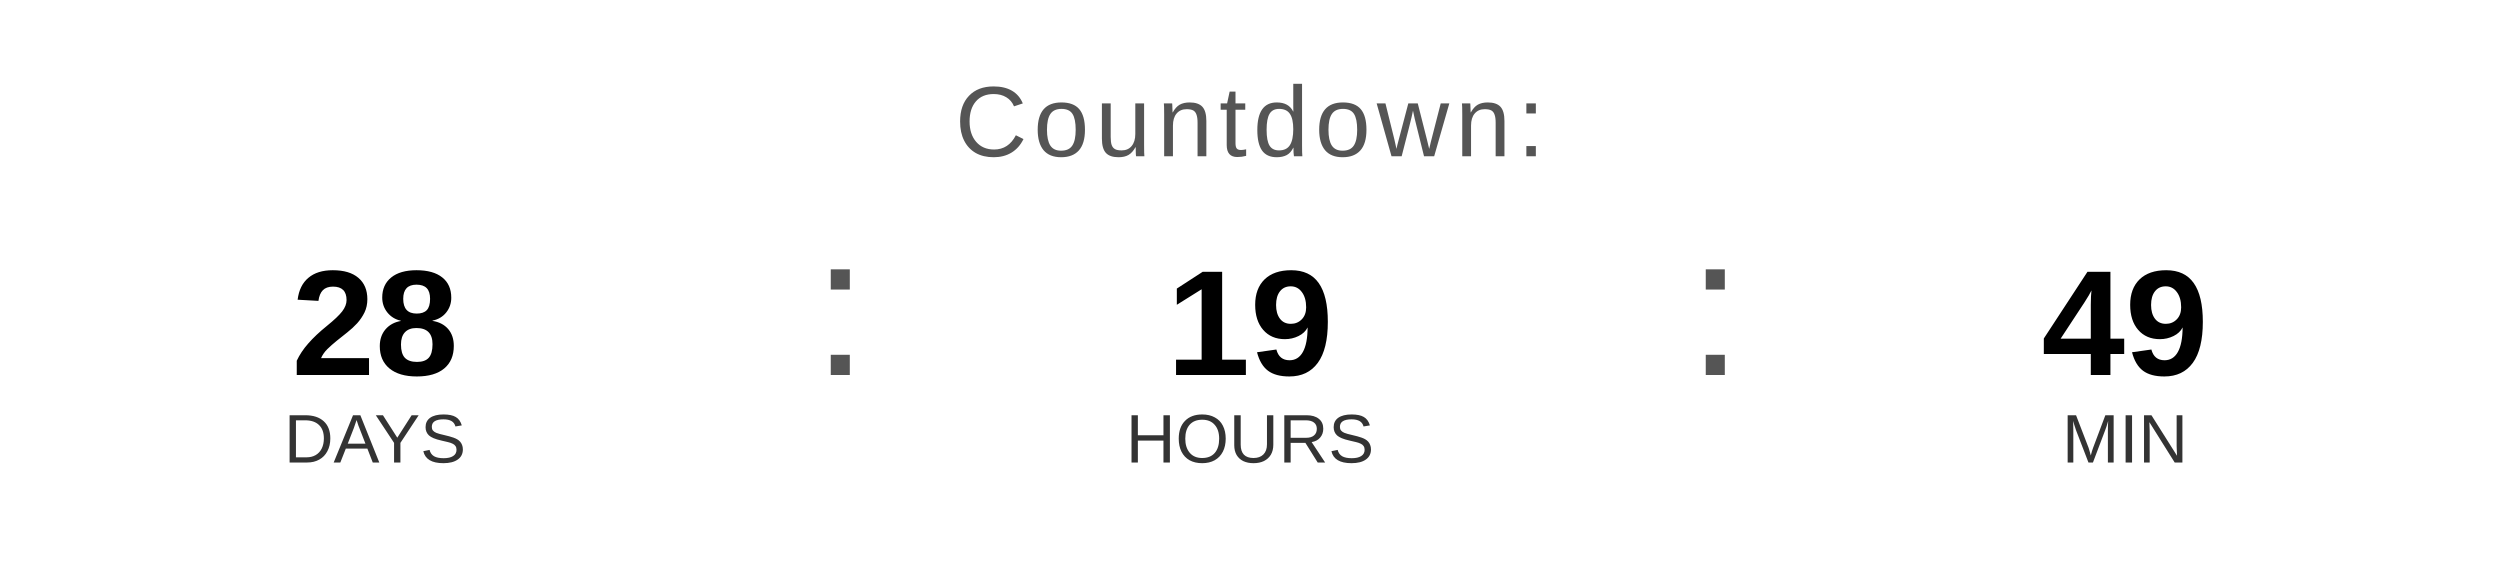
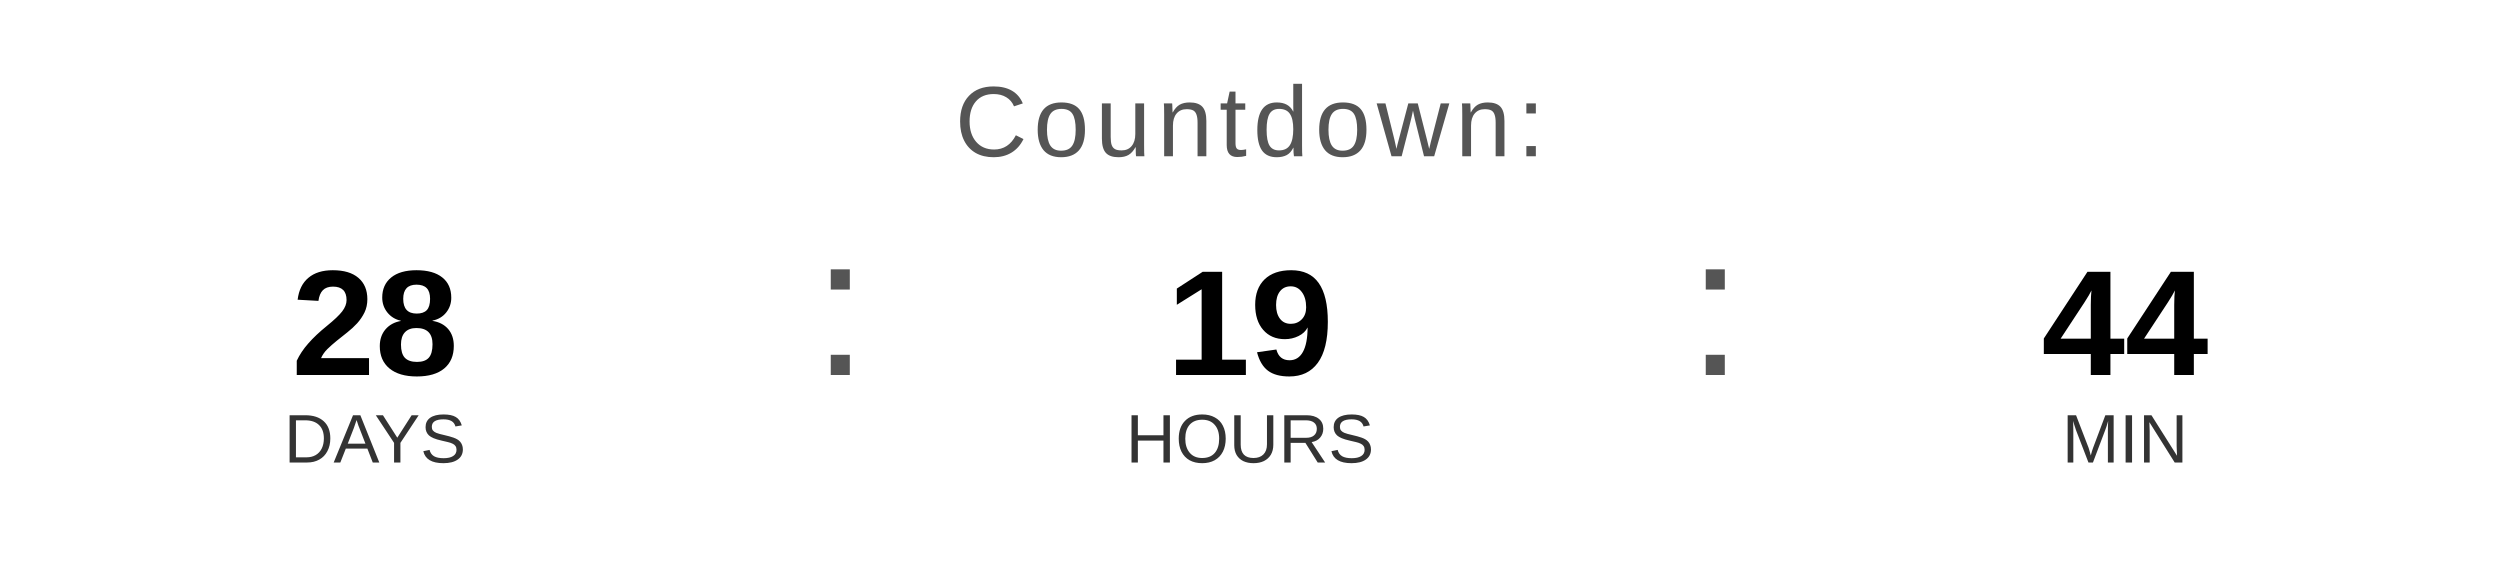
<svg xmlns="http://www.w3.org/2000/svg" width="400" height="90" viewBox="0 0 400 90">
  <text x="200" y="25" font-family="Arial, Helvetica, sans-serif" font-size="16" fill="#555555" text-anchor="middle" letter-spacing="1">
    Countdown:
  </text>
  <text x="60" y="60" font-family="Arial, Helvetica, sans-serif" font-size="24" font-weight="bold" fill="#000000" text-anchor="middle">28</text>
  <text x="60" y="74" font-family="Arial, Helvetica, sans-serif" font-size="11" fill="#333333" text-anchor="middle">DAYS</text>
  <text x="130" y="60" font-family="Arial, sans-serif" font-size="32" fill="#555555">:</text>
  <text x="200" y="60" font-family="Arial, Helvetica, sans-serif" font-size="24" font-weight="bold" fill="#000000" text-anchor="middle">19</text>
  <text x="200" y="74" font-family="Arial, Helvetica, sans-serif" font-size="11" fill="#333333" text-anchor="middle">HOURS</text>
  <text x="270" y="60" font-family="Arial, sans-serif" font-size="32" fill="#555555">:</text>
-   <text x="340" y="60" font-family="Arial, Helvetica, sans-serif" font-size="24" font-weight="bold" fill="#000000" text-anchor="middle">49</text>
+   <text x="340" y="60" font-family="Arial, Helvetica, sans-serif" font-size="24" font-weight="bold" fill="#000000" text-anchor="middle">44</text>
  <text x="340" y="74" font-family="Arial, Helvetica, sans-serif" font-size="11" fill="#333333" text-anchor="middle">MIN</text>
</svg>
